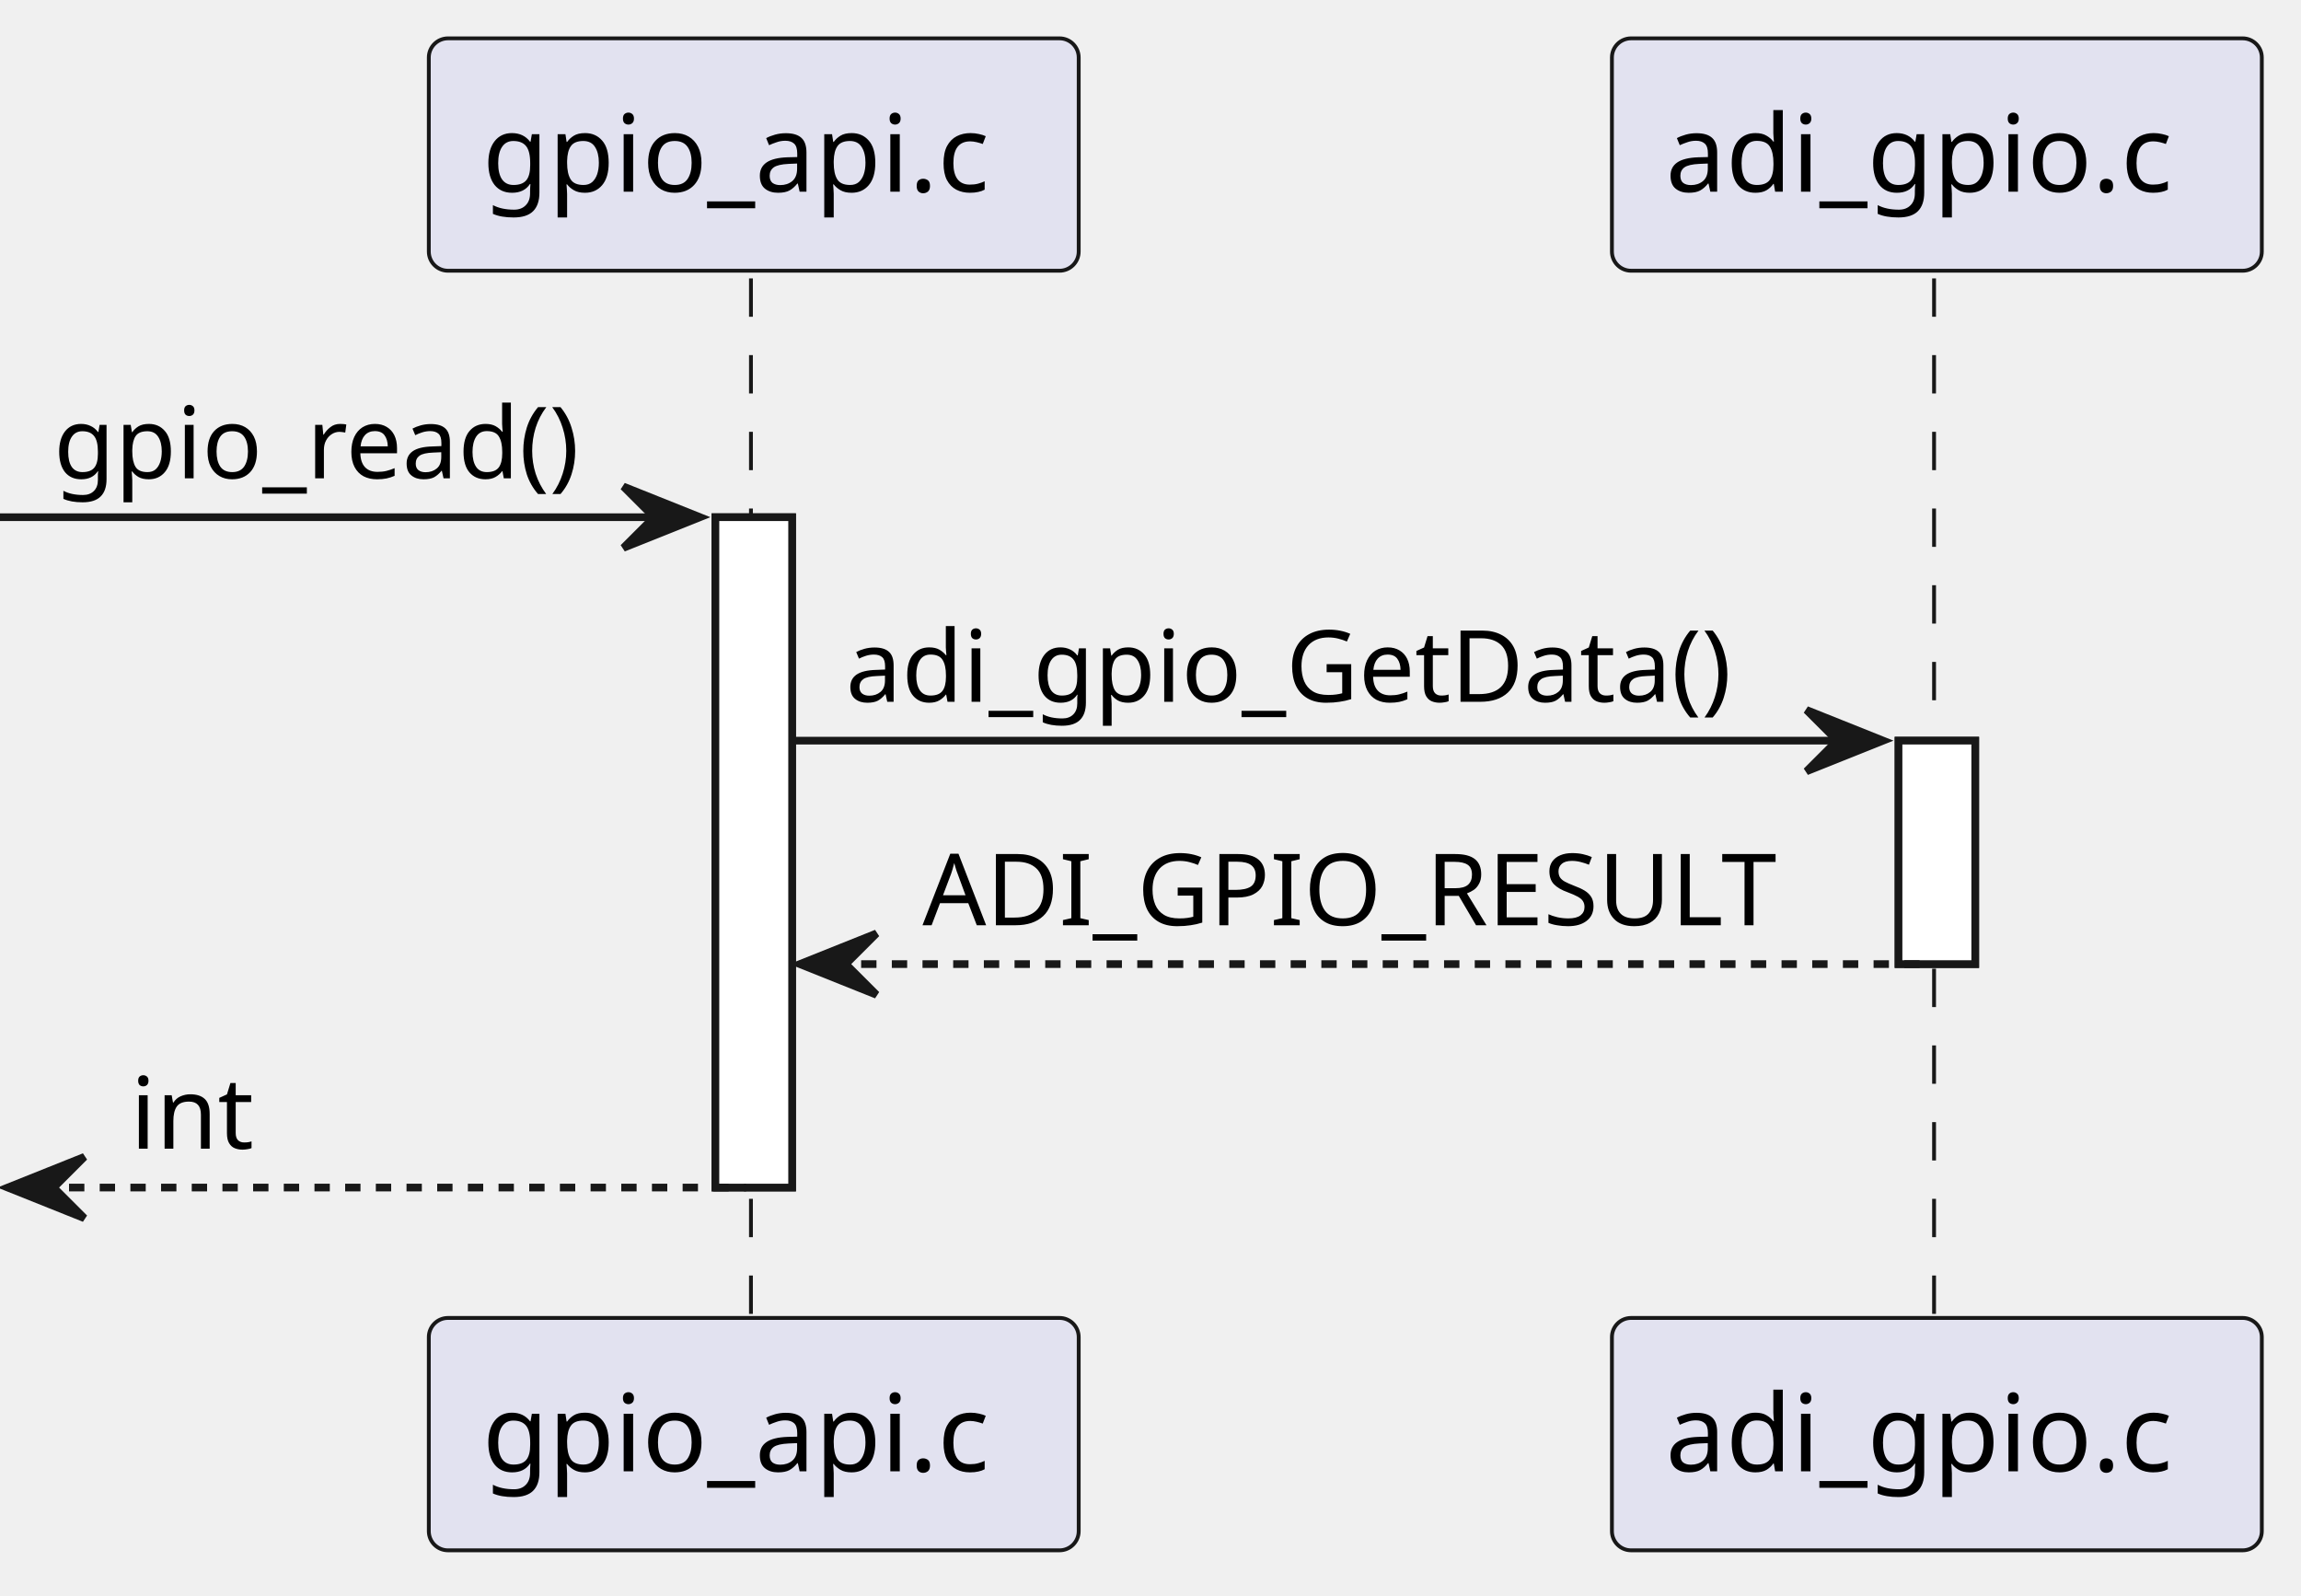
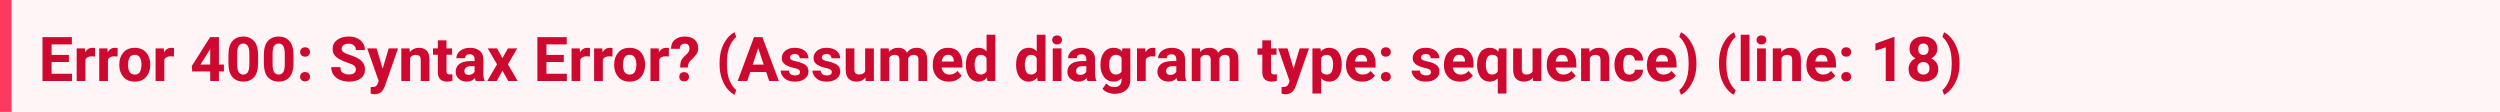
- <svg xmlns="http://www.w3.org/2000/svg" contentStyleType="text/css" data-diagram-type="SEQUENCE" height="208px" preserveAspectRatio="none" style="width:300px;height:208px;background:#FFFFFF;" version="1.1" viewBox="0 0 300 208" width="300px" zoomAndPan="magnify">
-   <defs />
-   <g>
-     <g>
-       <rect fill="#FFFFFF" height="87.398" style="stroke:#181818;stroke-width:1;" width="10" x="93.274" y="67.43" />
-     </g>
-     <g>
-       <rect fill="#FFFFFF" height="29.133" style="stroke:#181818;stroke-width:1;" width="10" x="247.526" y="96.562" />
-     </g>
-     <g class="participant-lifeline" data-entity-uid="part1" data-qualified-name="gpio_api_c" id="part1-lifeline">
-       <g>
-         <rect fill="#000000" fill-opacity="0" height="136.531" width="8" x="94.274" y="36.297" />
-         <line style="stroke:#181818;stroke-width:0.5;stroke-dasharray:5,5;" x1="97.908" x2="97.908" y1="36.297" y2="172.828" />
-       </g>
-     </g>
-     <g class="participant-lifeline" data-entity-uid="part2" data-qualified-name="adi_gpio_c" id="part2-lifeline">
-       <g>
-         <rect fill="#000000" fill-opacity="0" height="136.531" width="8" x="248.526" y="36.297" />
-         <line style="stroke:#181818;stroke-width:0.5;stroke-dasharray:5,5;" x1="252.16" x2="252.16" y1="36.297" y2="172.828" />
-       </g>
-     </g>
-     <g class="participant participant-head" data-entity-uid="part1" data-qualified-name="gpio_api_c" id="part1-head">
-       <rect fill="#E2E2F0" height="30.297" rx="2.5" ry="2.5" style="stroke:#181818;stroke-width:0.5;" width="84.731" x="55.908" y="5" />
-       <text fill="#000000" font-family="sans-serif" font-size="14" lengthAdjust="spacing" textLength="70.731" x="62.908" y="24.995">gpio_api.c</text>
-     </g>
-     <g class="participant participant-tail" data-entity-uid="part1" data-qualified-name="gpio_api_c" id="part1-tail">
-       <rect fill="#E2E2F0" height="30.297" rx="2.5" ry="2.5" style="stroke:#181818;stroke-width:0.5;" width="84.731" x="55.908" y="171.828" />
-       <text fill="#000000" font-family="sans-serif" font-size="14" lengthAdjust="spacing" textLength="70.731" x="62.908" y="191.823">gpio_api.c</text>
-     </g>
-     <g class="participant participant-head" data-entity-uid="part2" data-qualified-name="adi_gpio_c" id="part2-head">
-       <rect fill="#E2E2F0" height="30.297" rx="2.5" ry="2.5" style="stroke:#181818;stroke-width:0.5;" width="84.731" x="210.16" y="5" />
-       <text fill="#000000" font-family="sans-serif" font-size="14" lengthAdjust="spacing" textLength="70.731" x="217.16" y="24.995">adi_gpio.c</text>
-     </g>
-     <g class="participant participant-tail" data-entity-uid="part2" data-qualified-name="adi_gpio_c" id="part2-tail">
-       <rect fill="#E2E2F0" height="30.297" rx="2.5" ry="2.5" style="stroke:#181818;stroke-width:0.5;" width="84.731" x="210.16" y="171.828" />
-       <text fill="#000000" font-family="sans-serif" font-size="14" lengthAdjust="spacing" textLength="70.731" x="217.16" y="191.823">adi_gpio.c</text>
-     </g>
-     <g>
-       <rect fill="#FFFFFF" height="87.398" style="stroke:#181818;stroke-width:1;" width="10" x="93.274" y="67.43" />
-     </g>
-     <g>
-       <rect fill="#FFFFFF" height="29.133" style="stroke:#181818;stroke-width:1;" width="10" x="247.526" y="96.562" />
-     </g>
-     <g class="message" data-entity-1="part1" data-entity-2="part1" id="msg1">
-       <polygon fill="#181818" points="81.274,63.43,91.274,67.43,81.274,71.43,85.274,67.43" style="stroke:#181818;stroke-width:1;" />
-       <line style="stroke:#181818;stroke-width:1;" x1="0" x2="87.274" y1="67.43" y2="67.43" />
-       <text fill="#000000" font-family="sans-serif" font-size="13" lengthAdjust="spacing" textLength="74.274" x="7" y="62.364">gpio_read()</text>
-     </g>
-     <g class="message" data-entity-1="part1" data-entity-2="part2" id="msg2">
-       <polygon fill="#181818" points="235.526,92.562,245.526,96.562,235.526,100.562,239.526,96.562" style="stroke:#181818;stroke-width:1;" />
-       <line style="stroke:#181818;stroke-width:1;" x1="103.274" x2="241.526" y1="96.562" y2="96.562" />
-       <text fill="#000000" font-family="sans-serif" font-size="13" lengthAdjust="spacing" textLength="125.252" x="110.274" y="91.497">adi_gpio_GetData()</text>
-     </g>
-     <g class="message" data-entity-1="part2" data-entity-2="part1" id="msg3">
-       <polygon fill="#181818" points="114.274,121.695,104.274,125.695,114.274,129.695,110.274,125.695" style="stroke:#181818;stroke-width:1;" />
-       <line style="stroke:#181818;stroke-width:1;stroke-dasharray:2,2;" x1="108.274" x2="251.526" y1="125.695" y2="125.695" />
-       <text fill="#000000" font-family="sans-serif" font-size="13" lengthAdjust="spacing" textLength="117.914" x="120.274" y="120.629">ADI_GPIO_RESULT</text>
-     </g>
-     <g class="message" data-entity-1="part1" data-entity-2="part1" id="msg4">
-       <polygon fill="#181818" points="11,150.828,1,154.828,11,158.828,7,154.828" style="stroke:#181818;stroke-width:1;" />
-       <line style="stroke:#181818;stroke-width:1;stroke-dasharray:2,2;" x1="5" x2="97.274" y1="154.828" y2="154.828" />
-       <text fill="#000000" font-family="sans-serif" font-size="13" lengthAdjust="spacing" textLength="16.948" x="17" y="149.762">int</text>
-     </g>
-   </g>
+ <svg xmlns="http://www.w3.org/2000/svg" width="648" height="29" viewBox="0 0 648 29" version="1.1">
+   <rect fill="#fff5f7" width="648" height="29" />
+   <text id="text" xml:space="preserve" font-weight="bold" fill="#cd0930" font-family="BlinkMacSystemFont, -apple-system, 'Segoe UI', Roboto, Oxygen, Ubuntu, Cantarell, 'Fira Sans', 'Droid Sans', 'Helvetica Neue', 'Helvetica', Arial, sans-serif" font-size="16px" x="0" y="5" dy="0">
+     <tspan x="10" dy="16">Error 400: Syntax Error? (Assumed diagram type: sequence) (line: 18)</tspan>
+   </text>
+   <rect fill="#ff3860" width="3" height="29" />
</svg>
